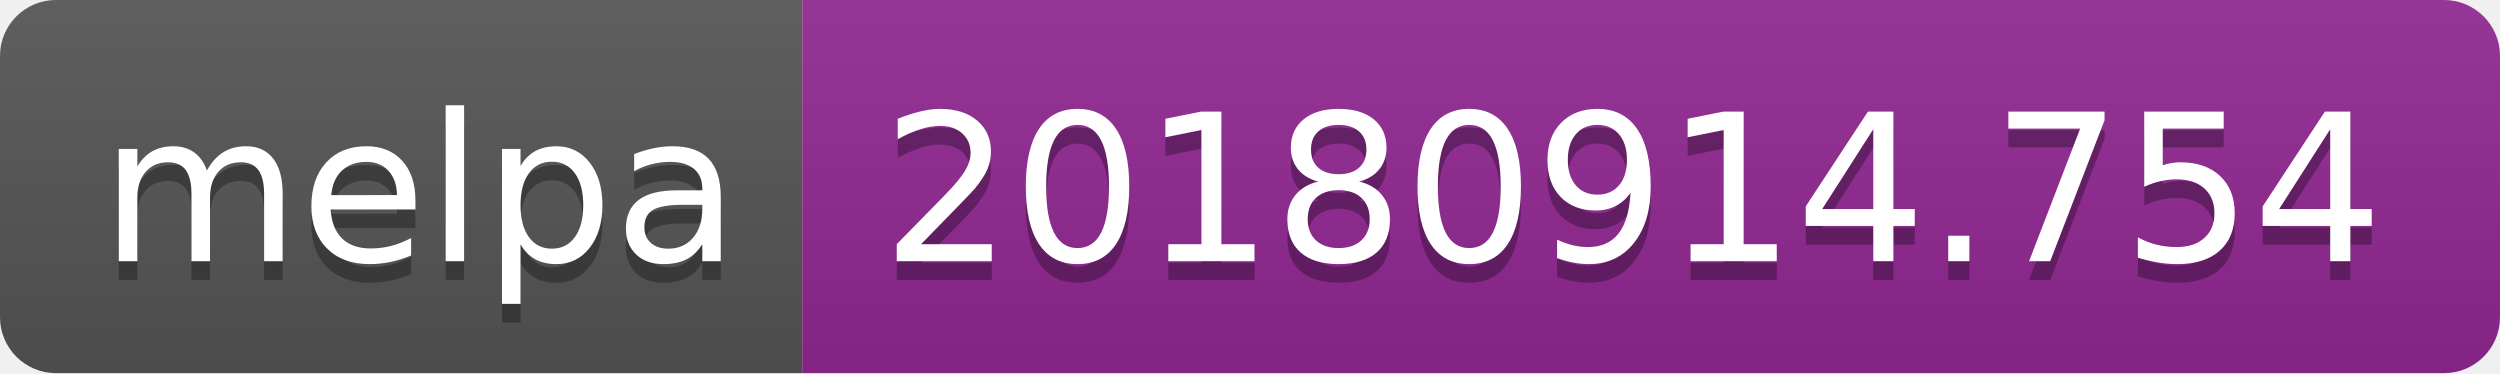
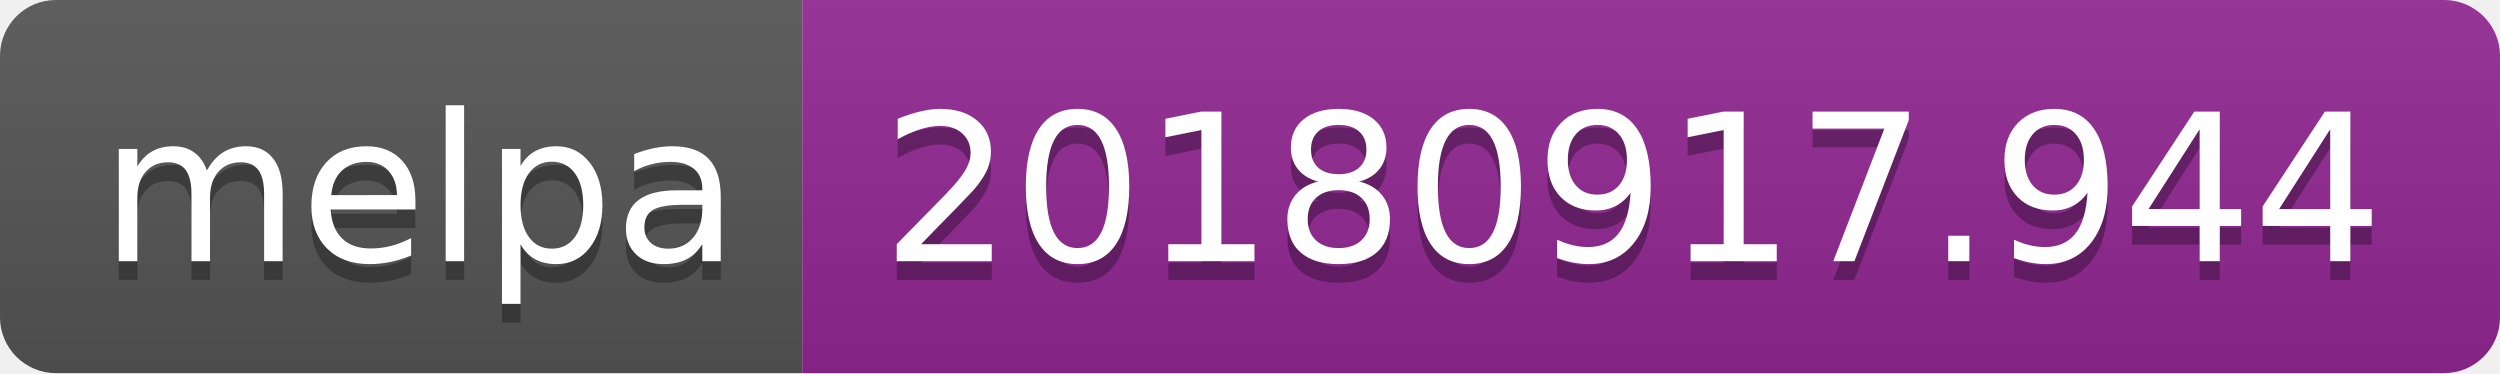
<svg xmlns="http://www.w3.org/2000/svg" width="134" height="20">
  <linearGradient id="b" x2="0" y2="100%">
    <stop offset="0" stop-color="#bbb" stop-opacity=".1" />
    <stop offset="1" stop-opacity=".1" />
  </linearGradient>
  <clipPath id="a">
    <rect width="134" height="20" rx="3" fill="#fff" />
  </clipPath>
  <g clip-path="url(#a)">
    <path fill="#555" d="M0 0h43v20H0z" />
    <path fill="#922793" d="M43 0h91v20H43z" />
    <path fill="url(#b)" d="M0 0h134v20H0z" />
  </g>
  <g fill="#fff" text-anchor="middle" font-family="DejaVu Sans,Verdana,Geneva,sans-serif" font-size="110">
    <text x="225" y="150" fill="#010101" fill-opacity=".3" transform="scale(.1)" textLength="330">melpa</text>
    <text x="225" y="140" transform="scale(.1)" textLength="330">melpa</text>
-     <text x="875" y="150" fill="#010101" fill-opacity=".3" transform="scale(.1)" textLength="810">20180914.754</text>
-     <text x="875" y="140" transform="scale(.1)" textLength="810">20180914.754</text>
+     <text x="875" y="150" fill="#010101" fill-opacity=".3" transform="scale(.1)" textLength="810">20180917.944</text>
+     <text x="875" y="140" transform="scale(.1)" textLength="810">20180917.944</text>
  </g>
</svg>
